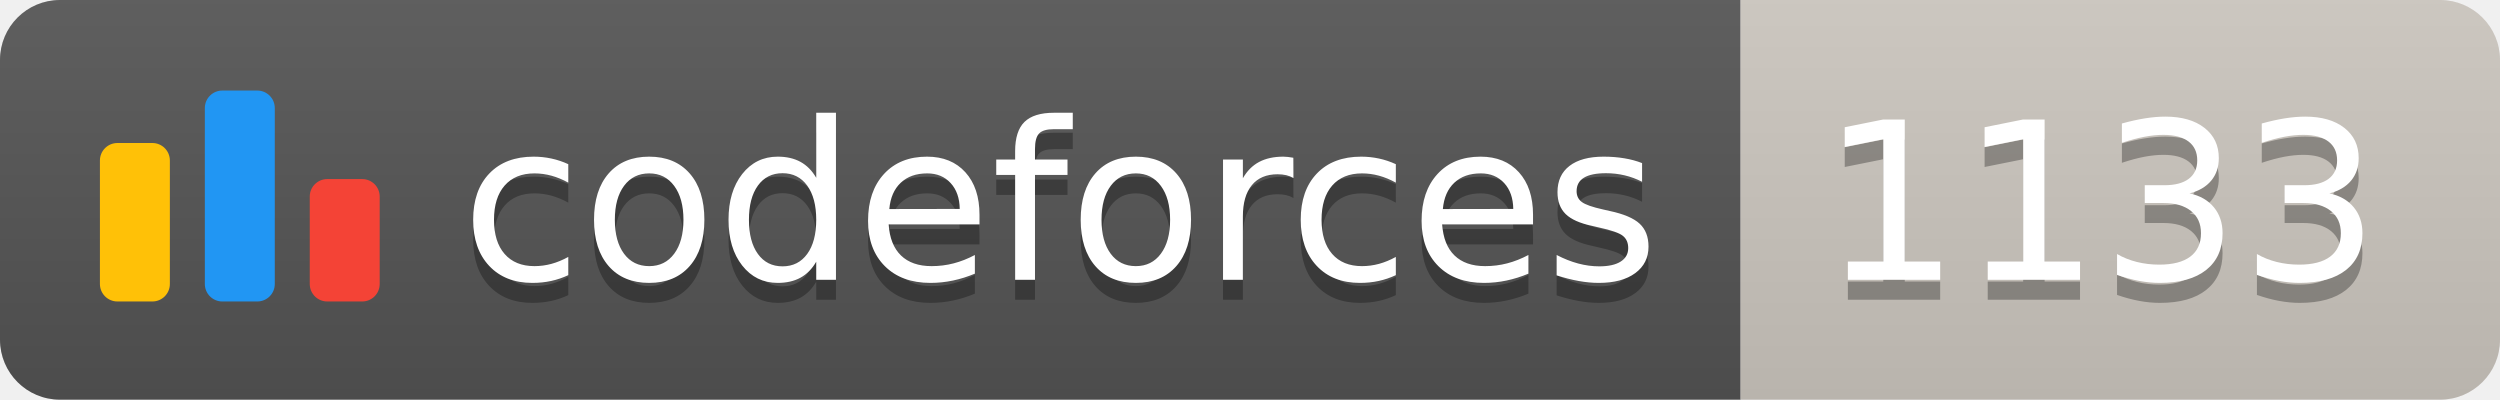
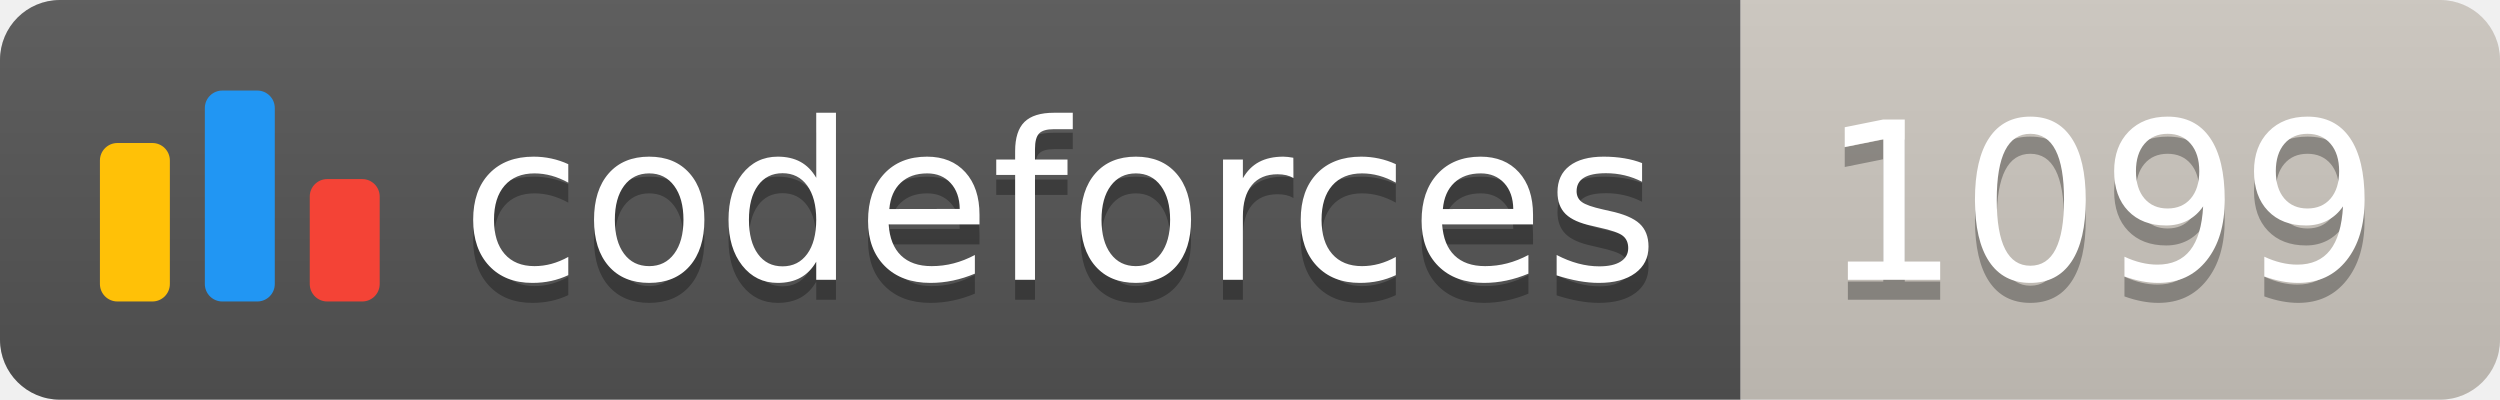
<svg xmlns="http://www.w3.org/2000/svg" width="125.1" height="20">
  <linearGradient id="smooth" x2="0" y2="100%">
    <stop offset="0" stop-color="#bbb" stop-opacity=".1" />
    <stop offset="1" stop-opacity=".1" />
  </linearGradient>
  <clipPath id="round">
    <rect width="125.1" height="20" rx="3" fill="#fff" />
  </clipPath>
  <g clip-path="url(#round)">
    <rect width="87.1" height="20" fill="#555" />
    <rect x="87.1" width="38.0" height="20" fill="#cec8c1" />
    <rect width="125.1" height="20" fill="url(#smooth)" />
  </g>
  <g fill="#fff" text-anchor="middle" font-family="DejaVu Sans,Verdana,Geneva,sans-serif" font-size="110">
    <svg x="5" y="3" class="logo" width="14" height="14" viewBox="0 0 32 25" fill="none">
      <rect y="6" width="8" height="18.125" rx="2" fill="#FFC107" />
      <rect x="24" y="10.125" width="8" height="14" rx="2" fill="#F44336" />
      <rect x="12" width="8" height="24.125" rx="2" fill="#2196F3" />
    </svg>
    <text x="530.5" y="150" fill="#010101" fill-opacity=".3" transform="scale(0.1)" textLength="601.0" lengthAdjust="spacing">codeforces
        </text>
    <text x="530.5" y="140" transform="scale(0.1)" textLength="601.0" lengthAdjust="spacing">codeforces</text>
-     <text x="1051.0" y="150" fill="#010101" fill-opacity=".3" transform="scale(0.1)" textLength="280.0" lengthAdjust="spacing">1133
+     <text x="1051.0" y="150" fill="#010101" fill-opacity=".3" transform="scale(0.1)" textLength="280.0" lengthAdjust="spacing">1099
        </text>
-     <text x="1051.0" y="140" transform="scale(0.1)" textLength="280.0" lengthAdjust="spacing">1133</text>
+     <text x="1051.0" y="140" transform="scale(0.1)" textLength="280.0" lengthAdjust="spacing">1099</text>
  </g>
</svg>
